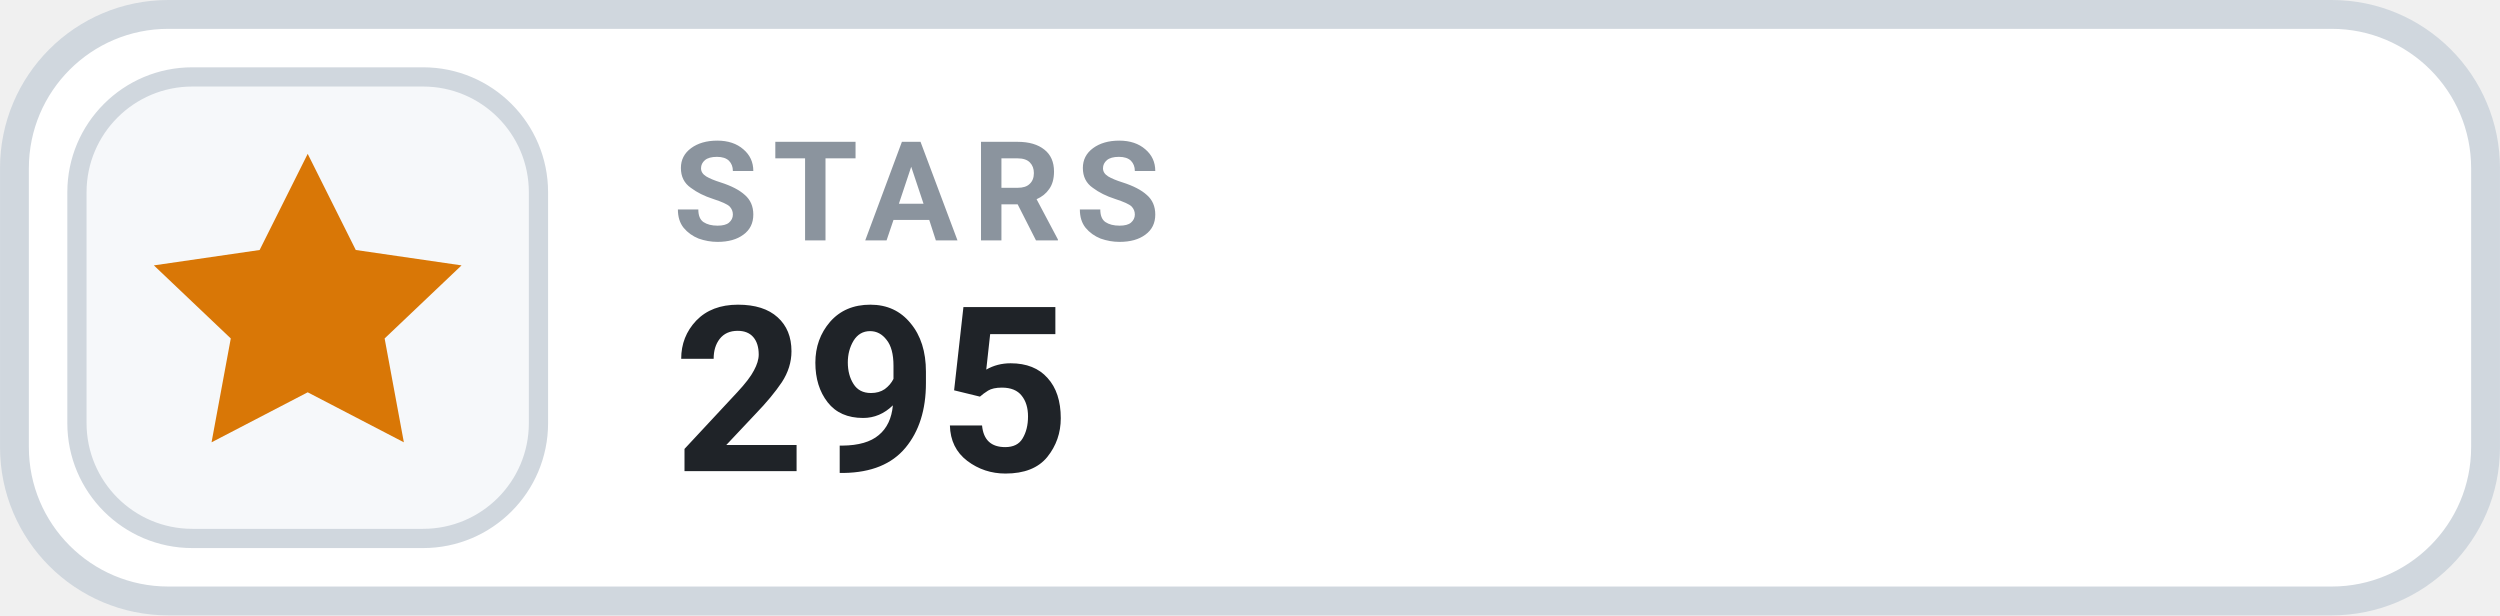
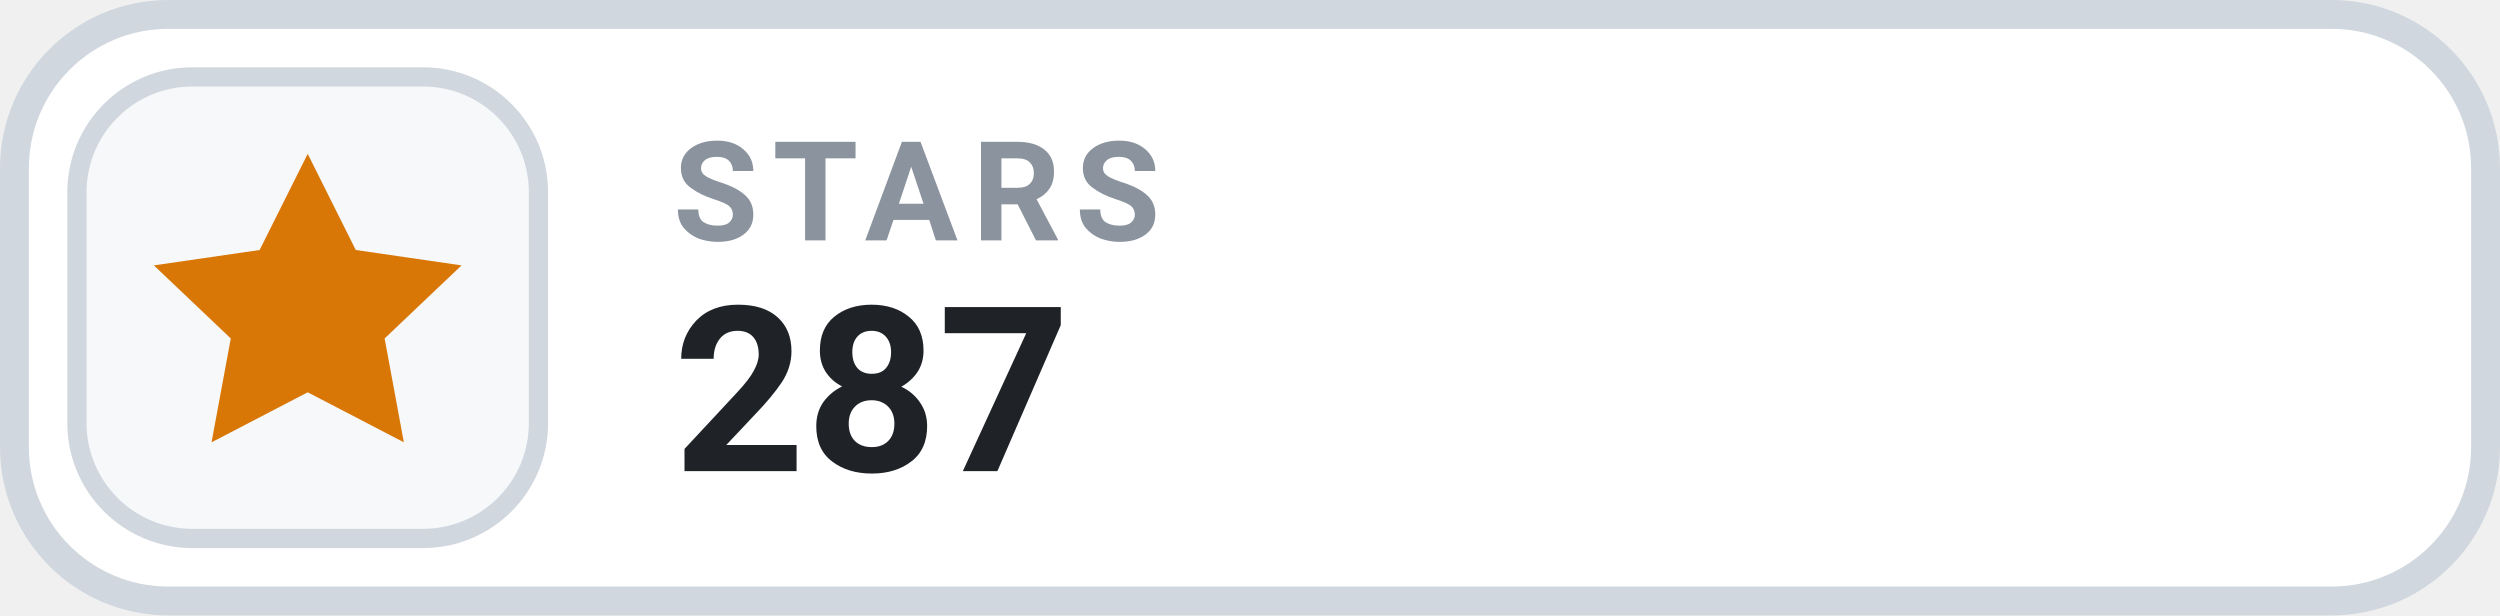
- <svg xmlns="http://www.w3.org/2000/svg" width="126" height="31.015" viewBox="0 0 130 32" role="img" aria-label="STARS 295">
+ <svg xmlns="http://www.w3.org/2000/svg" width="126" height="31.015" viewBox="0 0 130 32" role="img" aria-label="STARS 287">
  <rect x=".75" y=".75" width="128.5" height="30.5" rx="8" fill="#FFFFFF" stroke="#D0D7DE" stroke-width="1.5" />
  <rect x="4" y="4" width="24" height="24" rx="6" fill="#F6F8FA" stroke="#D0D7DE" stroke-width="1" />
  <g transform="translate(16 16)" style="color:#D97706;">
    <path d="M0 -8 l2.5 5 5.5 .8 -4 3.8 1 5.4 -5 -2.6 -5 2.6 1 -5.4 -4 -3.8 5.5 -.8 Z" fill="currentColor" />
  </g>
  <text x="35" y="12.5" fill="#8B949E" font-family="-apple-system,BlinkMacSystemFont,'Segoe UI',Roboto,Helvetica,Arial,sans-serif" font-size="7.2" font-weight="700" letter-spacing=".75">STARS</text>
-   <text x="35" y="24.5" fill="#1F2328" font-family="-apple-system,BlinkMacSystemFont,'Segoe UI',Roboto,Helvetica,Arial,sans-serif" font-size="12" font-weight="700">295</text>
+   <text x="35" y="24.5" fill="#1F2328" font-family="-apple-system,BlinkMacSystemFont,'Segoe UI',Roboto,Helvetica,Arial,sans-serif" font-size="12" font-weight="700">287</text>
</svg>
